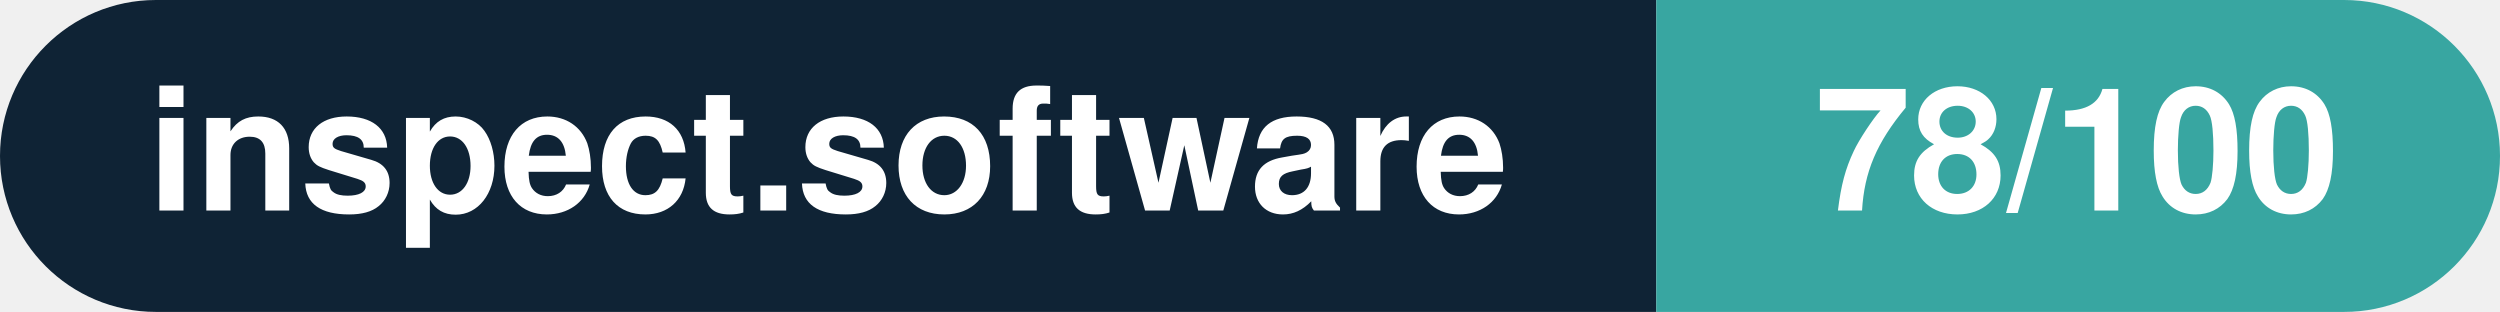
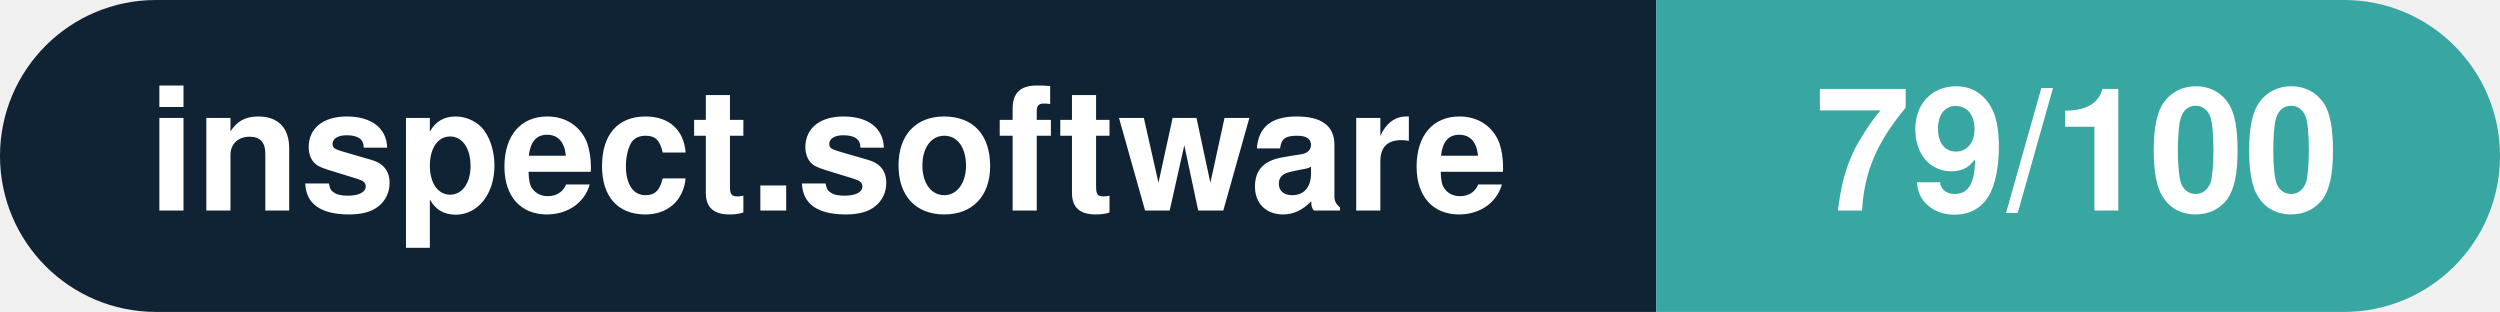
- <svg xmlns="http://www.w3.org/2000/svg" width="160.3" height="20" viewBox="0 0 160.3 20" role="img" aria-label="inspect.software: 78/100">
+ <svg xmlns="http://www.w3.org/2000/svg" width="160.3" height="20" viewBox="0 0 160.3 20" role="img" aria-label="inspect.software: 79/100">
  <clipPath id="rnd">
    <rect width="160.3" height="20" rx="10.0" fill="#fff" />
  </clipPath>
  <g clip-path="url(#rnd)">
    <rect width="106.2" height="20" fill="#0f2335" />
    <rect x="106.2" width="54.1" height="20" fill="#38a6a1" />
  </g>
  <g fill="#fff" text-anchor="middle" font-family="Helvetica Neue,Helvetica,Arial,sans-serif" font-size="11">
    <text x="53.1" y="13.5" font-weight="600">inspect.software</text>
-     <text x="133.2" y="13.5" font-weight="700">78/100</text>
+     <text x="133.2" y="13.5" font-weight="700">79/100</text>
  </g>
</svg>
